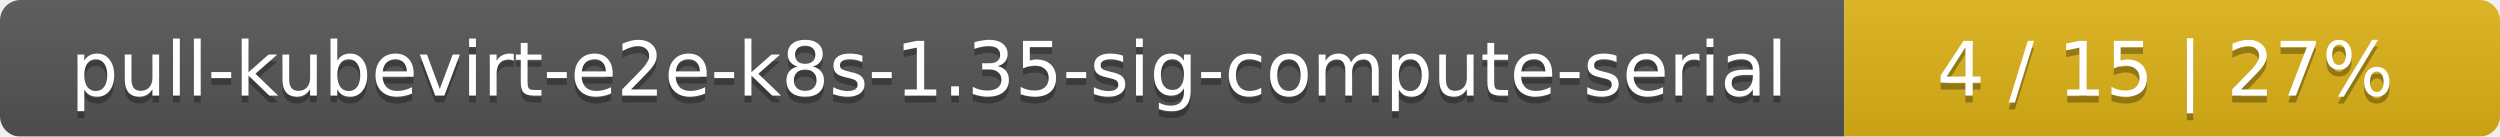
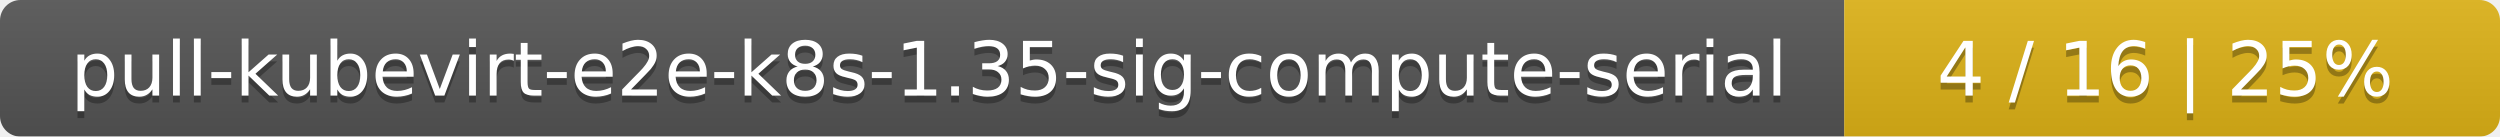
<svg xmlns="http://www.w3.org/2000/svg" width="366" height="20">
  <linearGradient id="smooth" x2="0" y2="100%">
    <stop offset="0" stop-color="#bbb" stop-opacity=".1" />
    <stop offset="1" stop-opacity=".1" />
  </linearGradient>
  <mask id="round">
    <rect width="366" height="20" rx="3" fill="#fff" />
  </mask>
  <g mask="url(#round)">
    <rect width="270" height="20" fill="#555" />
    <rect x="270" width="96" height="20" fill="#dfb317" />
    <rect width="366" height="20" fill="url(#smooth)" />
  </g>
  <g fill="#fff" text-anchor="middle" font-family="DejaVu Sans,Verdana,Geneva,sans-serif" font-size="11">
    <text x="136" y="15" fill="#010101" fill-opacity=".3">pull-kubevirt-e2e-k8s-1.35-sig-compute-serial</text>
    <text x="136" y="14">pull-kubevirt-e2e-k8s-1.35-sig-compute-serial</text>
-     <text x="317" y="15" fill="#010101" fill-opacity=".3">4 / 15    |    27%</text>
-     <text x="317" y="14">4 / 15    |    27%</text>
+     <text x="317" y="15" fill="#010101" fill-opacity=".3">4 / 16    |    25%</text>
+     <text x="317" y="14">4 / 16    |    25%</text>
  </g>
</svg>
